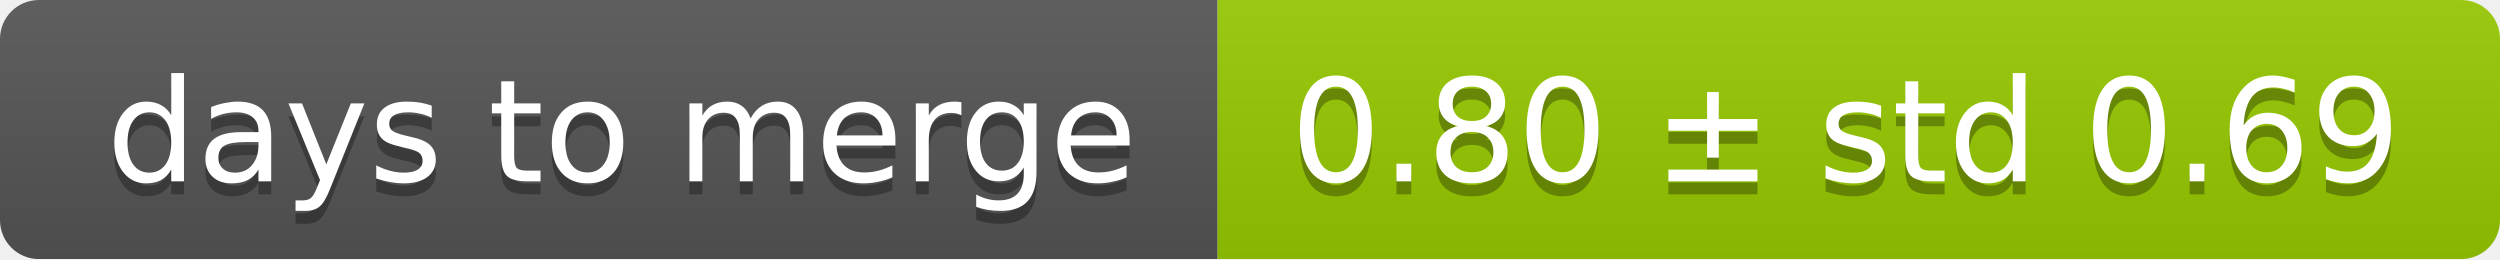
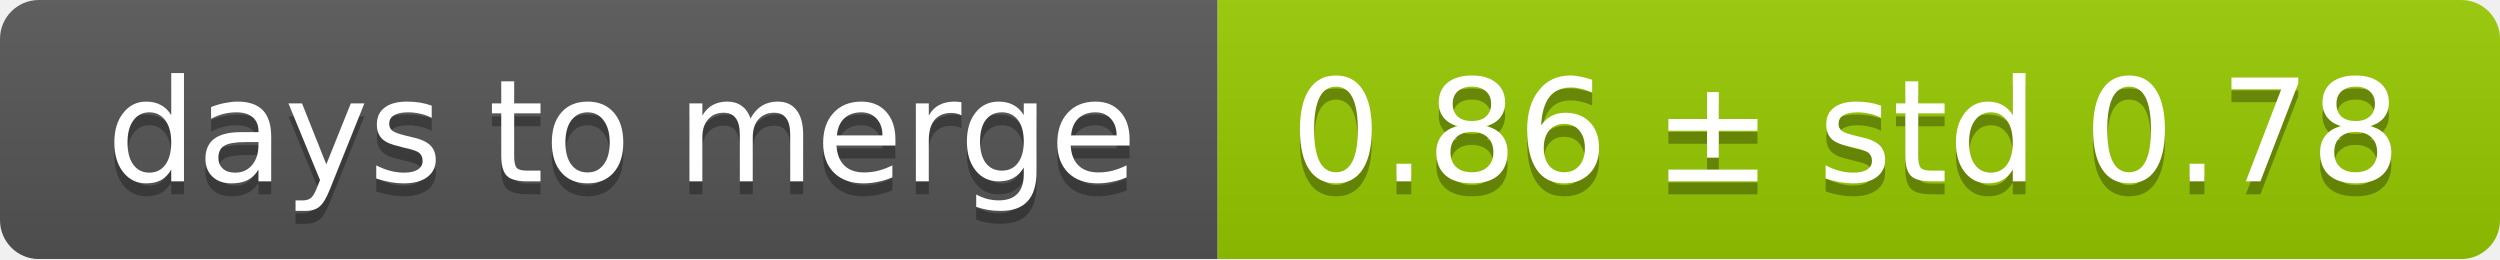
<svg xmlns="http://www.w3.org/2000/svg" width="193" height="20">
  <linearGradient id="smooth" x2="0" y2="100%">
    <stop offset="0" stop-color="#bbb" stop-opacity=".1" />
    <stop offset="1" stop-opacity=".1" />
  </linearGradient>
  <mask id="round">
    <rect width="193" height="20" rx="3" fill="#fff" />
  </mask>
  <g mask="url(#round)">
    <rect width="94" height="20" fill="#555" />
    <rect x="94" width="99" height="20" fill="#97ca00" />
    <rect width="193" height="20" fill="url(#smooth)" />
  </g>
  <g fill="#fff" text-anchor="middle" font-family="DejaVu Sans,Verdana,Geneva,sans-serif" font-size="11">
    <text x="48" y="15" fill="#010101" fill-opacity=".3">days to merge</text>
    <text x="48" y="14">days to merge</text>
-     <text x="142.5" y="15" fill="#010101" fill-opacity=".3">0.80 ± std 0.69</text>
-     <text x="142.5" y="14">0.80 ± std 0.69</text>
+     <text x="142.5" y="15" fill="#010101" fill-opacity=".3">0.86 ± std 0.78</text>
+     <text x="142.5" y="14">0.86 ± std 0.78</text>
  </g>
</svg>
